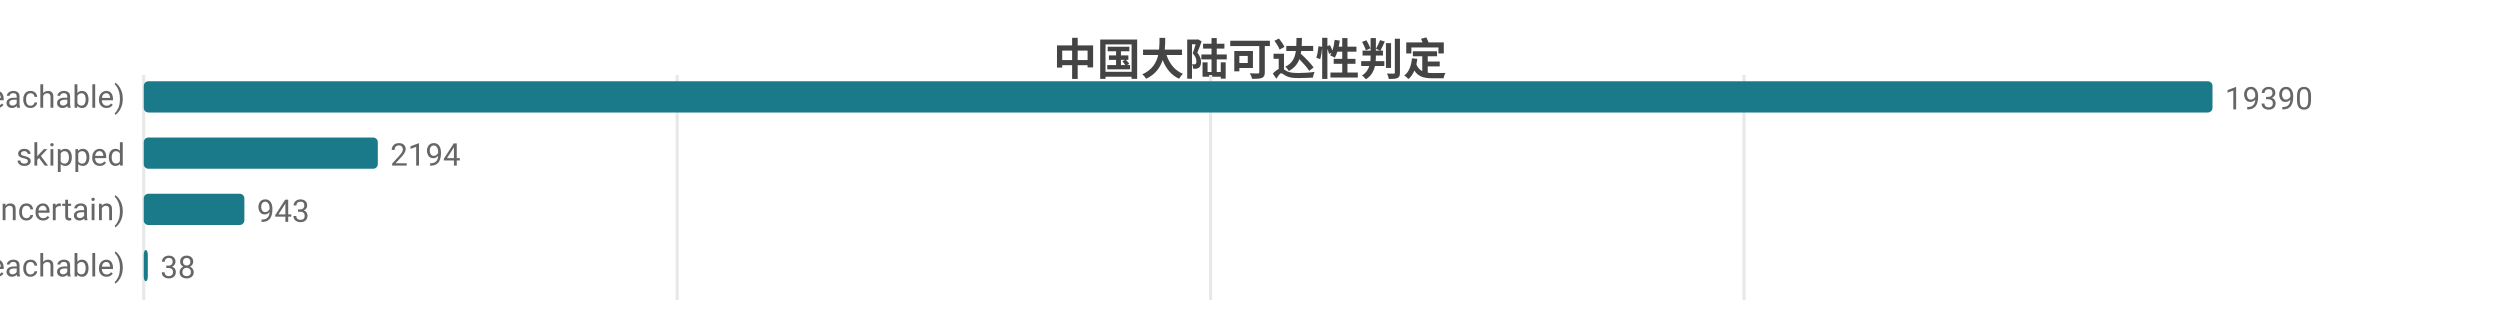
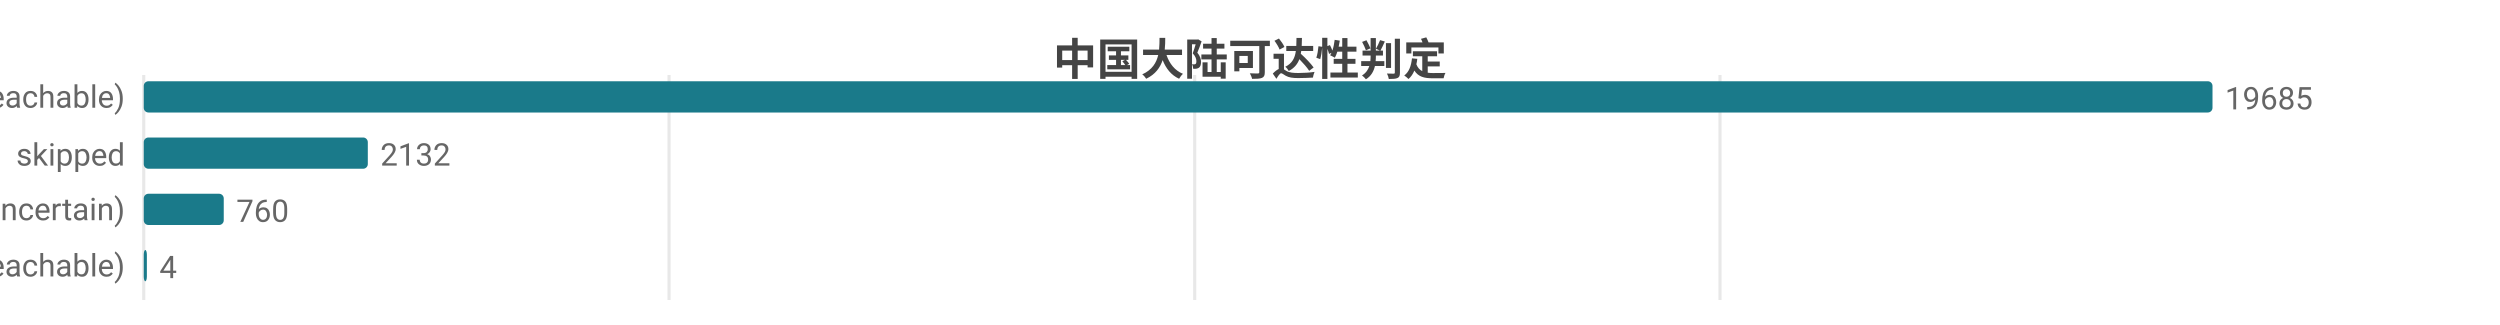
<svg xmlns="http://www.w3.org/2000/svg" width="800" height="104" viewBox="0 0 800 104">
  <rect width="800" height="104" fill="#ffffff" />
  <style>text{font-family:system-ui,-apple-system,'Segoe UI',Roboto,'PingFang SC','Microsoft YaHei','Noto Sans CJK SC',sans-serif}.g{stroke:#e8e8e8;stroke-width:1}.a{stroke:#999;stroke-width:1}.t{font-size:10px;fill:#666}.m{font-size:10px;text-anchor:middle;fill:#666}.e{font-size:10px;text-anchor:end;fill:#666}.l{font-size:11px;fill:#333}.tt{font-size:14px;font-weight:600;text-anchor:middle;fill:#444}.em{font-size:13px;text-anchor:middle;fill:#999}</style>
  <text class="tt" x="400.0" y="24">中国大陆可达性判定</text>
  <line class="g" x1="46" y1="24" x2="46" y2="96" />
-   <line class="g" x1="216.7" y1="24" x2="216.7" y2="96" />
-   <line class="g" x1="387.4" y1="24" x2="387.4" y2="96" />
-   <line class="g" x1="558.1" y1="24" x2="558.1" y2="96" />
+   <line class="g" x1="214.1" y1="24" x2="214.1" y2="96" />
+   <line class="g" x1="382.3" y1="24" x2="382.3" y2="96" />
+   <line class="g" x1="550.4" y1="24" x2="550.4" y2="96" />
  <text class="e" x="40" y="35">可达 (reachable)</text>
  <rect x="46" y="26" width="662" height="10" fill="#1a7a8a" rx="1.5" />
-   <text class="t" x="712" y="35">19390</text>
+   <text class="t" x="712" y="35">19685</text>
  <text class="e" x="40" y="53">skipped</text>
-   <rect x="46" y="44" width="74.9" height="10" fill="#1a7a8a" rx="1.5" />
-   <text class="t" x="124.9" y="53">2194</text>
+   <rect x="46" y="44" width="71.7" height="10" fill="#1a7a8a" rx="1.5" />
+   <text class="t" x="121.7" y="53">2132</text>
  <text class="e" x="40" y="71">不确定 (uncertain)</text>
-   <rect x="46" y="62" width="32.2" height="10" fill="#1a7a8a" rx="1.5" />
-   <text class="t" x="82.2" y="71">943</text>
+   <rect x="46" y="62" width="25.6" height="10" fill="#1a7a8a" rx="1.5" />
+   <text class="t" x="75.6" y="71">760</text>
  <text class="e" x="40" y="89">不可达 (unreachable)</text>
-   <rect x="46" y="80" width="1.3" height="10" fill="#1a7a8a" rx="1.5" />
-   <text class="t" x="51.3" y="89">38</text>
+   <rect x="46" y="80" width="1" height="10" fill="#1a7a8a" rx="1.5" />
+   <text class="t" x="51" y="89">4</text>
</svg>
